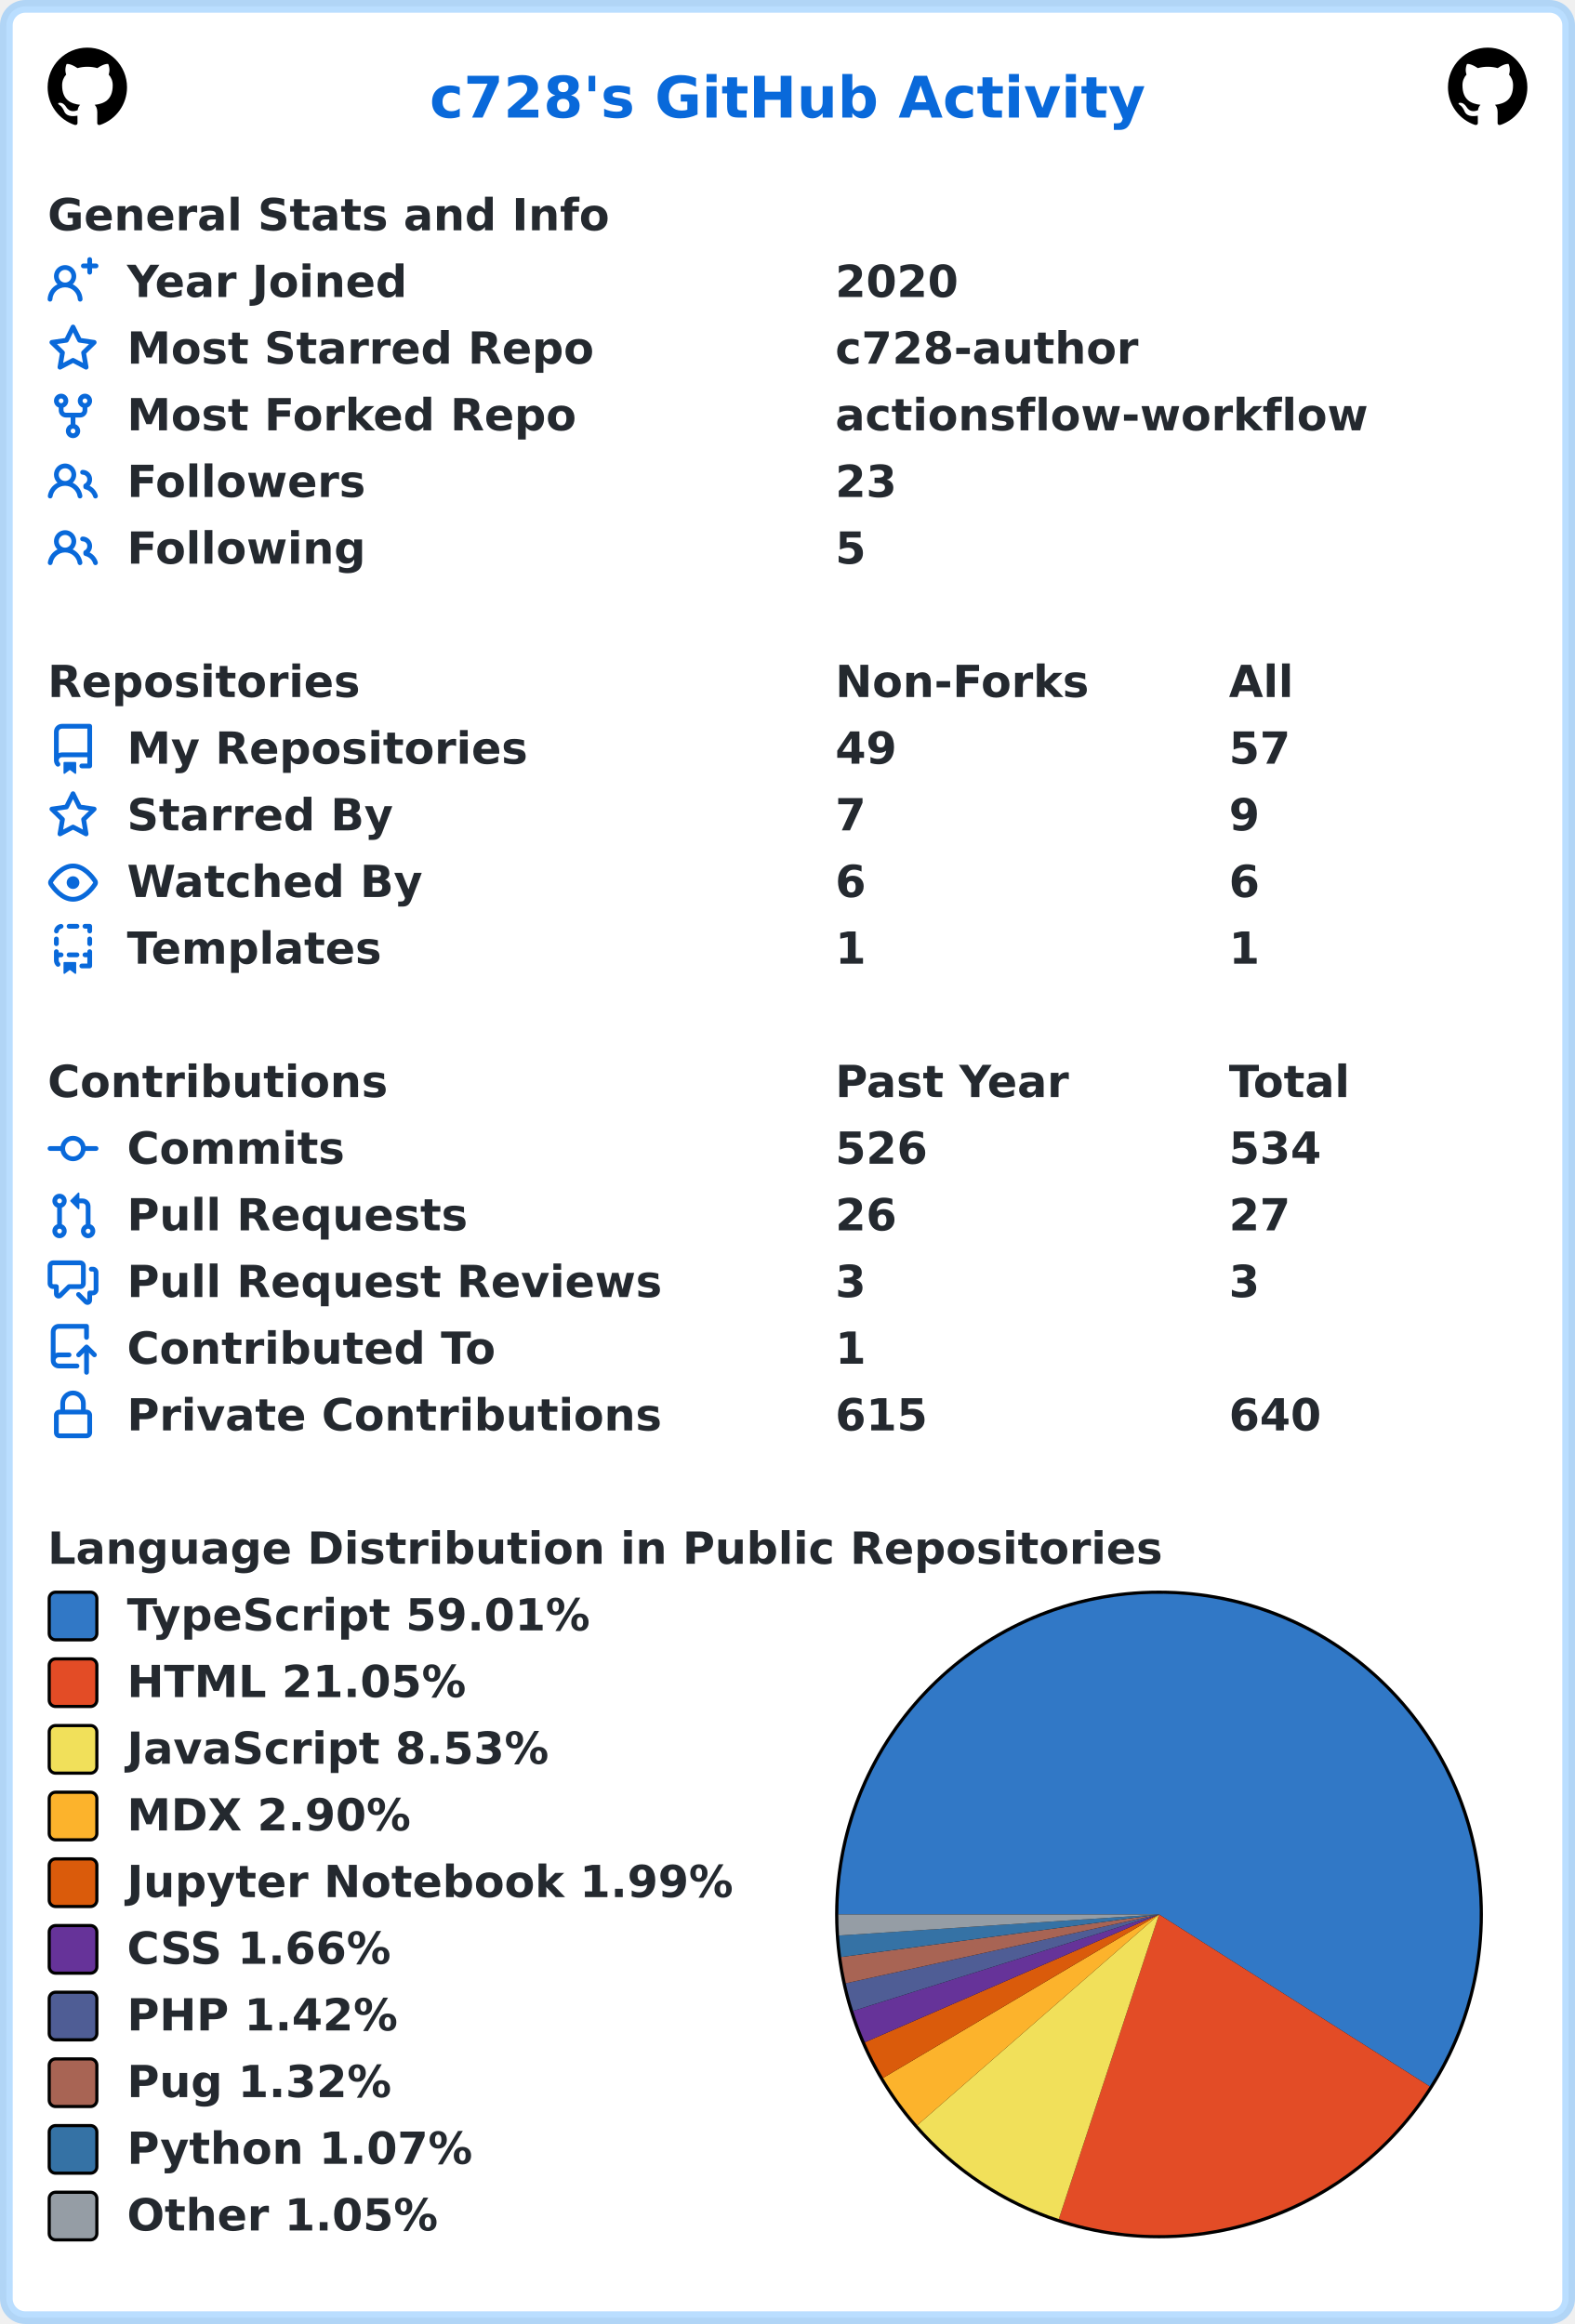
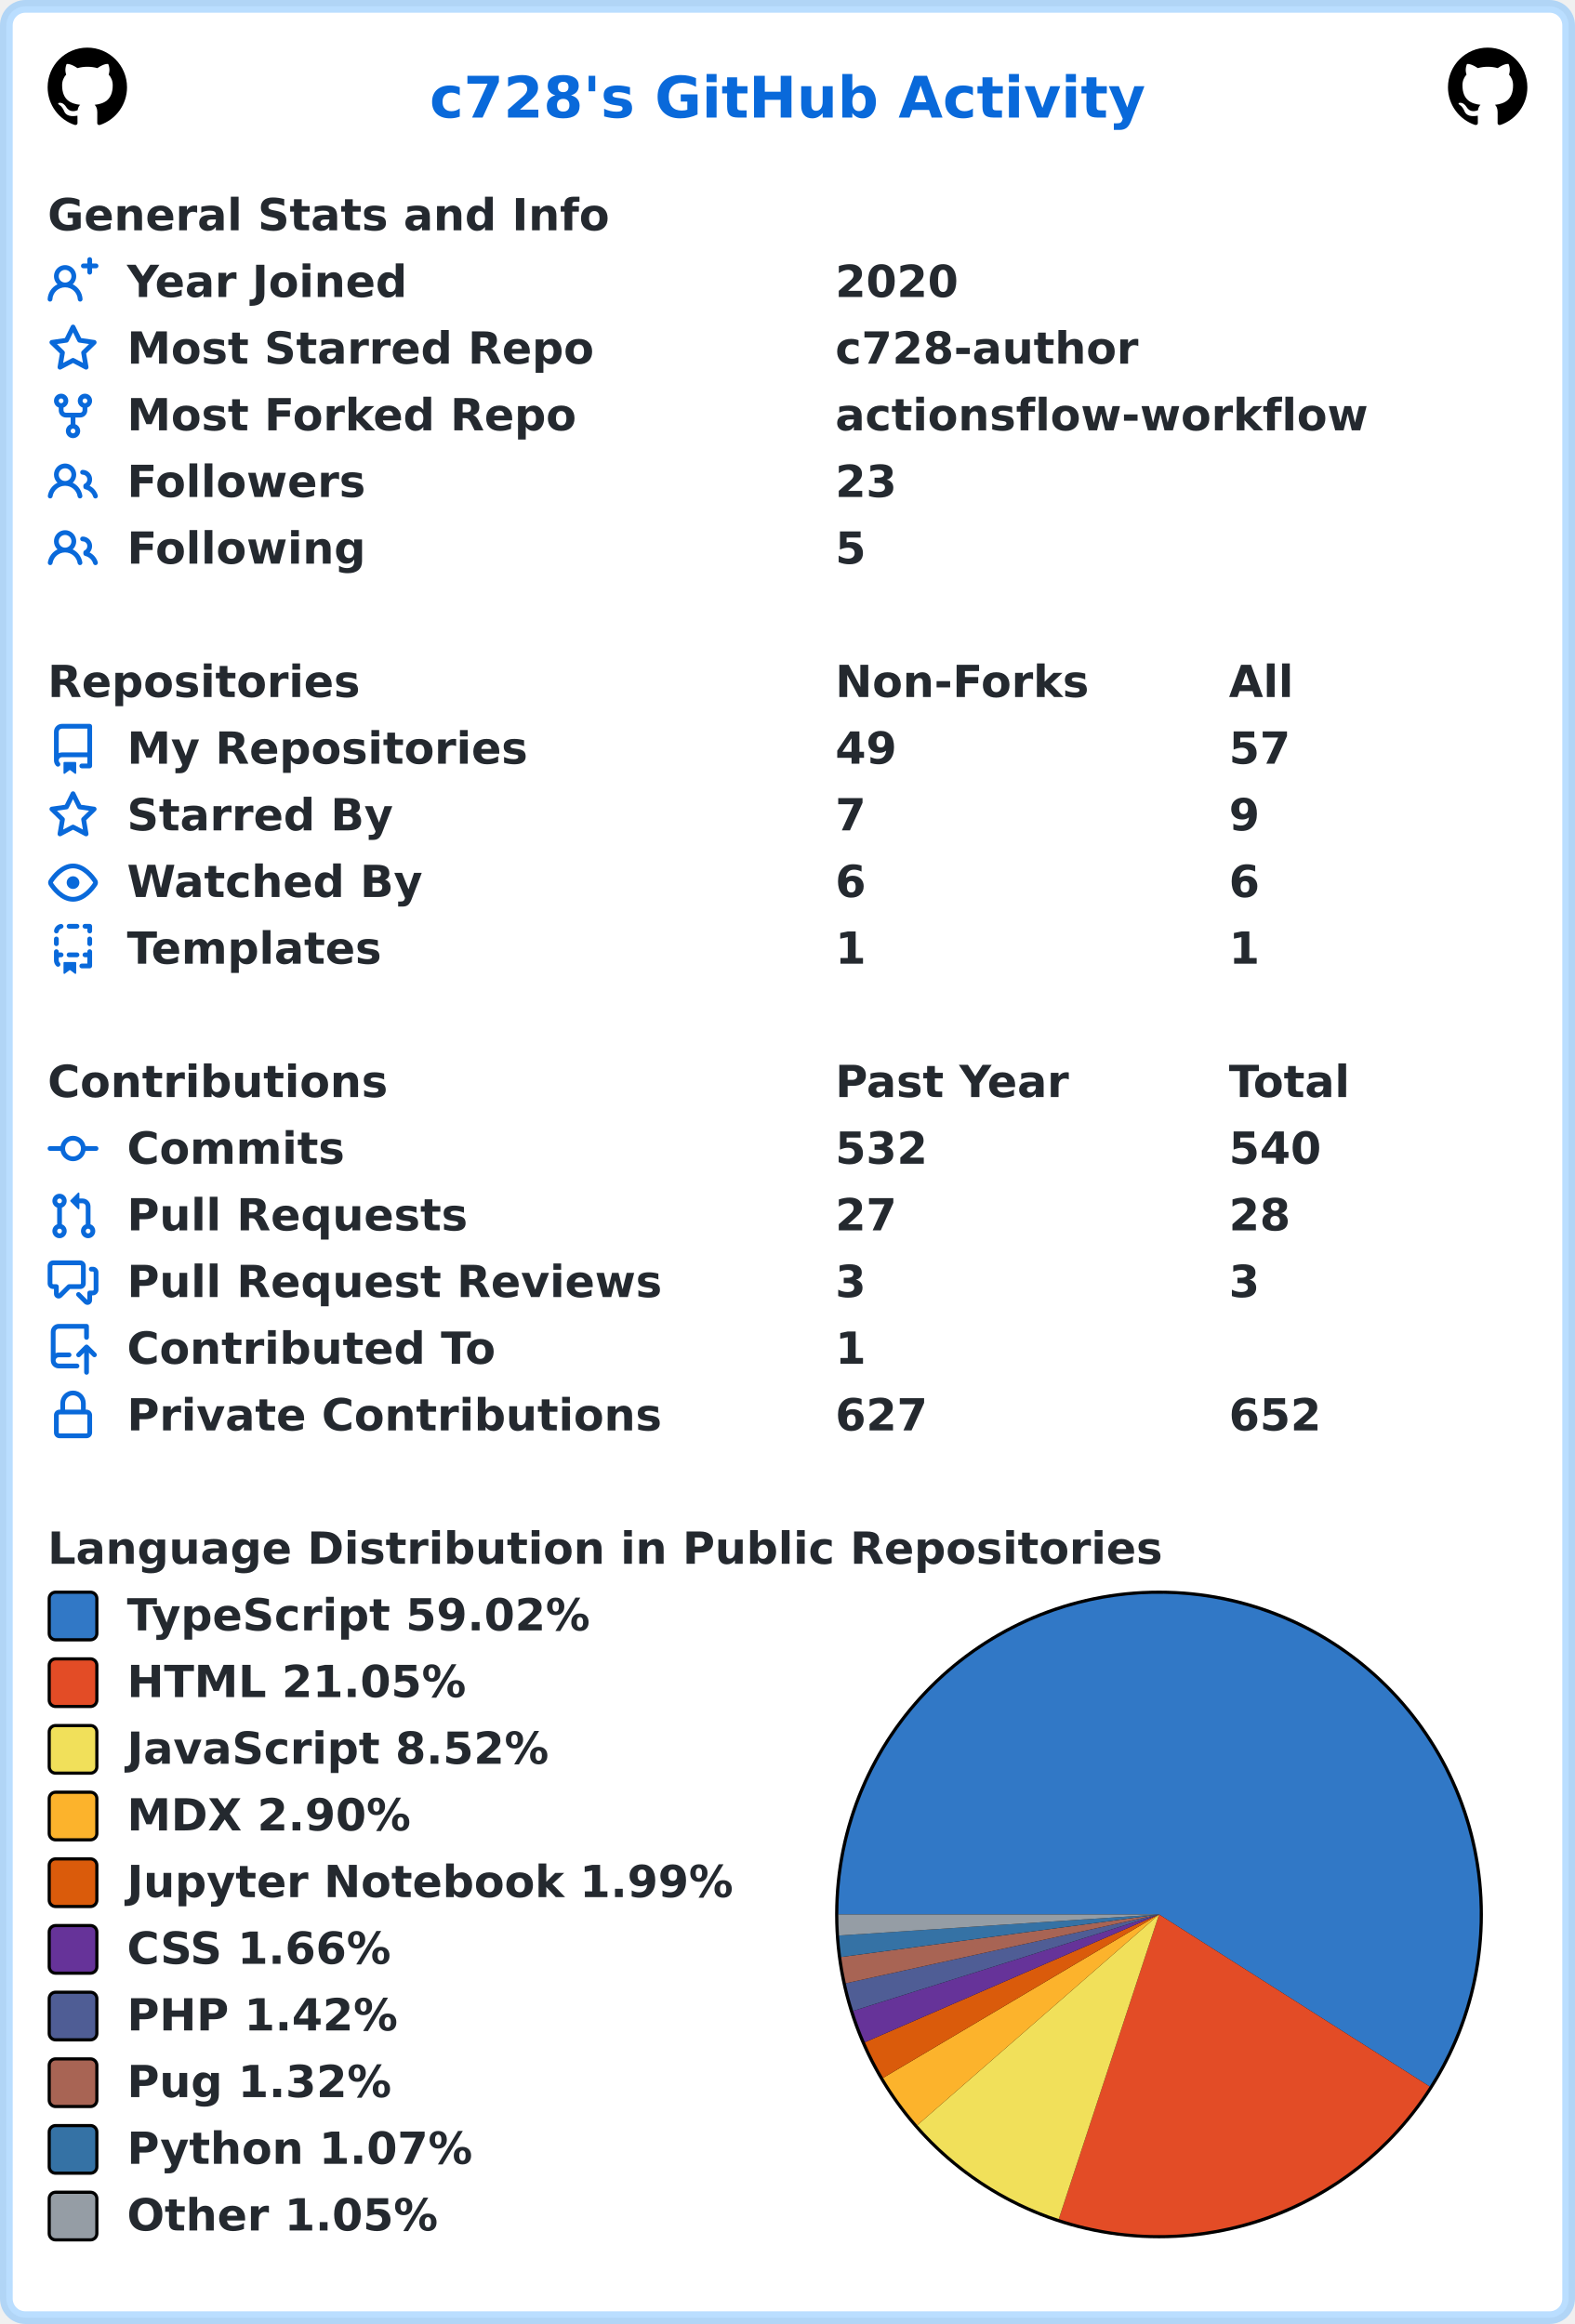
<svg xmlns="http://www.w3.org/2000/svg" width="496" height="732" viewBox="0 0 496 732" lang="en" xml:lang="en">
  <rect x="2" y="2" stroke-width="4" rx="6" width="492" height="728" stroke="rgba(84,174,255,0.4)" fill="#ffffff" />
  <g font-weight="600" font-size="110pt" font-family="Verdana,Geneva,DejaVu Sans,sans-serif" text-rendering="geometricPrecision">
    <text x="1100" y="301" lengthAdjust="spacingAndGlyphs" textLength="1833" transform="scale(0.123)" fill="#0969da">c728's GitHub Activity</text>
    <svg x="15" y="15" width="25" height="25" viewBox="0 0 16 16">
      <path fill="#000000" fill-rule="evenodd" d="M8 0C3.58 0 0 3.58 0 8c0 3.54 2.29 6.53 5.47 7.59.4.07.55-.17.55-.38 0-.19-.01-.82-.01-1.49-2.01.37-2.53-.49-2.69-.94-.09-.23-.48-.94-.82-1.13-.28-.15-.68-.52-.01-.53.63-.01 1.08.58 1.23.82.72 1.21 1.87.87 2.33.66.07-.52.28-.87.51-1.07-1.78-.2-3.64-.89-3.64-3.95 0-.87.31-1.59.82-2.15-.08-.2-.36-1.02.08-2.12 0 0 .67-.21 2.2.82.64-.18 1.32-.27 2-.27.68 0 1.36.09 2 .27 1.53-1.04 2.2-.82 2.2-.82.44 1.1.16 1.92.08 2.12.51.56.82 1.27.82 2.15 0 3.07-1.87 3.75-3.65 3.95.29.25.54.73.54 1.48 0 1.07-.01 1.93-.01 2.2 0 .21.15.46.55.38A8.013 8.013 0 0016 8c0-4.42-3.58-8-8-8z" />
    </svg>
    <svg x="456" y="15" width="25" height="25" viewBox="0 0 16 16">
      <path fill="#000000" fill-rule="evenodd" d="M8 0C3.58 0 0 3.58 0 8c0 3.54 2.29 6.53 5.47 7.59.4.07.55-.17.55-.38 0-.19-.01-.82-.01-1.49-2.01.37-2.53-.49-2.69-.94-.09-.23-.48-.94-.82-1.13-.28-.15-.68-.52-.01-.53.63-.01 1.08.58 1.23.82.72 1.21 1.87.87 2.33.66.07-.52.28-.87.51-1.07-1.78-.2-3.64-.89-3.64-3.95 0-.87.31-1.59.82-2.15-.08-.2-.36-1.02.08-2.12 0 0 .67-.21 2.2.82.64-.18 1.32-.27 2-.27.68 0 1.36.09 2 .27 1.53-1.04 2.2-.82 2.2-.82.44 1.1.16 1.92.08 2.12.51.56.82 1.27.82 2.15 0 3.07-1.87 3.75-3.65 3.95.29.25.54.73.54 1.48 0 1.07-.01 1.93-.01 2.2 0 .21.15.46.55.38A8.013 8.013 0 0016 8c0-4.42-3.58-8-8-8z" />
    </svg>
    <g transform="translate(0, 60)" fill="#24292f">
      <g transform="translate(15, 0)">
        <g transform="scale(0.095)">
          <text x="0" y="132" textLength="1851" lengthAdjust="spacingAndGlyphs">General Stats and Info</text>
        </g>
      </g>
      <g transform="translate(15, 21)">
        <path fill="#0969da" fill-rule="evenodd" d="M13.25 0a.75.75 0 01.75.75V2h1.25a.75.75 0 010 1.5H14v1.25a.75.75 0 01-1.5 0V3.5h-1.25a.75.75 0 010-1.5h1.25V.75a.75.75 0 01.75-.75zM5.5 4a2 2 0 100 4 2 2 0 000-4zm2.4 4.548a3.5 3.5 0 10-4.799 0 5.527 5.527 0 00-3.1 4.66.75.75 0 101.498.085A4.01 4.01 0 015.5 9.5a4.01 4.01 0 014.001 3.793.75.75 0 101.498-.086 5.527 5.527 0 00-3.1-4.659z" />
        <g transform="scale(0.095)">
          <text lengthAdjust="spacingAndGlyphs" textLength="932" x="263" y="132">Year Joined</text>
          <text lengthAdjust="spacingAndGlyphs" textLength="420" x="2611" y="132">2020</text>
        </g>
      </g>
      <g transform="translate(15, 42)">
        <path fill="#0969da" fill-rule="evenodd" d="M8 .25a.75.75 0 01.673.418l1.882 3.815 4.21.612a.75.75 0 01.416 1.279l-3.046 2.97.719 4.192a.75.75 0 01-1.088.791L8 12.347l-3.766 1.98a.75.75 0 01-1.088-.79l.72-4.194L.818 6.374a.75.75 0 01.416-1.28l4.21-.611L7.327.668A.75.75 0 018 .25zm0 2.445L6.615 5.5a.75.75 0 01-.564.41l-3.097.45 2.24 2.184a.75.75 0 01.216.664l-.528 3.084 2.769-1.456a.75.75 0 01.698 0l2.77 1.456-.53-3.084a.75.75 0 01.216-.664l2.24-2.183-3.096-.45a.75.75 0 01-.564-.41L8 2.694v.001z" />
        <g transform="scale(0.095)">
          <text lengthAdjust="spacingAndGlyphs" textLength="1532" x="263" y="132">Most Starred Repo</text>
          <text lengthAdjust="spacingAndGlyphs" textLength="1010" x="2611" y="132">c728-author</text>
        </g>
      </g>
      <g transform="translate(15, 63)">
        <path fill="#0969da" fill-rule="evenodd" d="M5 3.25a.75.75 0 11-1.5 0 .75.75 0 011.5 0zm0 2.122a2.25 2.25 0 10-1.5 0v.878A2.25 2.25 0 005.75 8.5h1.5v2.128a2.251 2.251 0 101.5 0V8.5h1.5a2.25 2.25 0 002.25-2.25v-.878a2.25 2.25 0 10-1.5 0v.878a.75.75 0 01-.75.75h-4.5A.75.75 0 015 6.25v-.878zm3.75 7.378a.75.75 0 11-1.5 0 .75.75 0 011.5 0zm3-8.75a.75.75 0 100-1.5.75.75 0 000 1.5z" />
        <g transform="scale(0.095)">
          <text lengthAdjust="spacingAndGlyphs" textLength="1485" x="263" y="132">Most Forked Repo</text>
          <text lengthAdjust="spacingAndGlyphs" textLength="1732" x="2611" y="132">actionsflow-workflow</text>
        </g>
      </g>
      <g transform="translate(15, 84)">
        <path fill="#0969da" fill-rule="evenodd" d="M5.5 3.5a2 2 0 100 4 2 2 0 000-4zM2 5.5a3.5 3.5 0 115.898 2.549 5.507 5.507 0 013.034 4.084.75.75 0 11-1.482.235 4.001 4.001 0 00-7.9 0 .75.75 0 01-1.482-.236A5.507 5.507 0 013.102 8.05 3.49 3.49 0 012 5.5zM11 4a.75.75 0 100 1.5 1.5 1.5 0 01.666 2.844.75.75 0 00-.416.672v.352a.75.75 0 00.574.73c1.2.289 2.162 1.2 2.522 2.372a.75.75 0 101.434-.44 5.01 5.01 0 00-2.56-3.012A3 3 0 0011 4z" />
        <g transform="scale(0.095)">
          <text lengthAdjust="spacingAndGlyphs" textLength="778" x="263" y="132">Followers</text>
          <text lengthAdjust="spacingAndGlyphs" textLength="210" x="2611" y="132">23</text>
        </g>
      </g>
      <g transform="translate(15, 105)">
        <path fill="#0969da" fill-rule="evenodd" d="M5.5 3.5a2 2 0 100 4 2 2 0 000-4zM2 5.5a3.5 3.5 0 115.898 2.549 5.507 5.507 0 013.034 4.084.75.75 0 11-1.482.235 4.001 4.001 0 00-7.9 0 .75.75 0 01-1.482-.236A5.507 5.507 0 013.102 8.05 3.49 3.49 0 012 5.5zM11 4a.75.75 0 100 1.5 1.5 1.5 0 01.666 2.844.75.75 0 00-.416.672v.352a.75.75 0 00.574.73c1.2.289 2.162 1.2 2.522 2.372a.75.75 0 101.434-.44 5.01 5.01 0 00-2.56-3.012A3 3 0 0011 4z" />
        <g transform="scale(0.095)">
          <text lengthAdjust="spacingAndGlyphs" textLength="780" x="263" y="132">Following</text>
          <text lengthAdjust="spacingAndGlyphs" textLength="105" x="2611" y="132">5</text>
        </g>
      </g>
    </g>
    <g transform="translate(0, 207)" fill="#24292f">
      <g transform="translate(15, 0)">
        <g transform="scale(0.095)">
          <text x="0" y="132" textLength="1020" lengthAdjust="spacingAndGlyphs">Repositories</text>
          <text x="2611" y="132" textLength="832" lengthAdjust="spacingAndGlyphs">Non-Forks</text>
          <text x="3916" y="132" textLength="206" lengthAdjust="spacingAndGlyphs">All</text>
        </g>
      </g>
      <g transform="translate(15, 21)">
        <path fill="#0969da" fill-rule="evenodd" d="M2 2.5A2.5 2.5 0 014.5 0h8.75a.75.75 0 01.75.75v12.5a.75.75 0 01-.75.75h-2.5a.75.75 0 110-1.5h1.75v-2h-8a1 1 0 00-.714 1.7.75.75 0 01-1.072 1.05A2.495 2.495 0 012 11.5v-9zm10.5-1V9h-8c-.356 0-.694.074-1 .208V2.5a1 1 0 011-1h8zM5 12.25v3.25a.25.25 0 00.4.2l1.45-1.087a.25.25 0 01.3 0L8.6 15.7a.25.25 0 00.4-.2v-3.25a.25.25 0 00-.25-.25h-3.5a.25.25 0 00-.25.25z" />
        <g transform="scale(0.095)">
          <text lengthAdjust="spacingAndGlyphs" textLength="1312" x="263" y="132">My Repositories</text>
          <text lengthAdjust="spacingAndGlyphs" textLength="210" x="2611" y="132">49</text>
          <text lengthAdjust="spacingAndGlyphs" textLength="210" x="3916" y="132">57</text>
        </g>
      </g>
      <g transform="translate(15, 42)">
        <path fill="#0969da" fill-rule="evenodd" d="M8 .25a.75.75 0 01.673.418l1.882 3.815 4.21.612a.75.75 0 01.416 1.279l-3.046 2.97.719 4.192a.75.75 0 01-1.088.791L8 12.347l-3.766 1.98a.75.75 0 01-1.088-.79l.72-4.194L.818 6.374a.75.75 0 01.416-1.28l4.21-.611L7.327.668A.75.75 0 018 .25zm0 2.445L6.615 5.5a.75.75 0 01-.564.41l-3.097.45 2.24 2.184a.75.75 0 01.216.664l-.528 3.084 2.769-1.456a.75.75 0 01.698 0l2.77 1.456-.53-3.084a.75.75 0 01.216-.664l2.24-2.183-3.096-.45a.75.75 0 01-.564-.41L8 2.694v.001z" />
        <g transform="scale(0.095)">
          <text lengthAdjust="spacingAndGlyphs" textLength="874" x="263" y="132">Starred By</text>
          <text lengthAdjust="spacingAndGlyphs" textLength="105" x="2611" y="132">7</text>
          <text lengthAdjust="spacingAndGlyphs" textLength="105" x="3916" y="132">9</text>
        </g>
      </g>
      <g transform="translate(15, 63)">
        <path fill="#0969da" fill-rule="evenodd" d="M1.679 7.932c.412-.621 1.242-1.75 2.366-2.717C5.175 4.242 6.527 3.5 8 3.5c1.473 0 2.824.742 3.955 1.715 1.124.967 1.954 2.096 2.366 2.717a.119.119 0 010 .136c-.412.621-1.242 1.75-2.366 2.717C10.825 11.758 9.473 12.5 8 12.5c-1.473 0-2.824-.742-3.955-1.715C2.92 9.818 2.09 8.69 1.679 8.068a.119.119 0 010-.136zM8 2c-1.981 0-3.67.992-4.933 2.078C1.797 5.169.88 6.423.43 7.1a1.619 1.619 0 000 1.798c.45.678 1.367 1.932 2.637 3.024C4.329 13.008 6.019 14 8 14c1.981 0 3.67-.992 4.933-2.078 1.27-1.091 2.187-2.345 2.637-3.023a1.619 1.619 0 000-1.798c-.45-.678-1.367-1.932-2.637-3.023C11.671 2.992 9.981 2 8 2zm0 8a2 2 0 100-4 2 2 0 000 4z" />
        <g transform="scale(0.095)">
          <text lengthAdjust="spacingAndGlyphs" textLength="993" x="263" y="132">Watched By</text>
          <text lengthAdjust="spacingAndGlyphs" textLength="105" x="2611" y="132">6</text>
          <text lengthAdjust="spacingAndGlyphs" textLength="105" x="3916" y="132">6</text>
        </g>
      </g>
      <g transform="translate(15, 84)">
        <path fill="#0969da" fill-rule="evenodd" d="M6 .75A.75.75 0 016.75 0h2.5a.75.75 0 010 1.5h-2.5A.75.75 0 016 .75zm5 0a.75.75 0 01.75-.75h1.5a.75.75 0 01.75.75v1.5a.75.75 0 01-1.5 0V1.5h-.75A.75.75 0 0111 .75zM4.992.662a.75.75 0 01-.636.848c-.436.063-.783.41-.846.846a.75.75 0 01-1.485-.212A2.501 2.501 0 014.144.025a.75.75 0 01.848.637zM2.75 4a.75.75 0 01.75.75v1.5a.75.75 0 01-1.5 0v-1.5A.75.75 0 012.75 4zm10.5 0a.75.75 0 01.75.75v1.5a.75.75 0 01-1.5 0v-1.5a.75.75 0 01.75-.75zM2.75 8a.75.75 0 01.75.75v.268A1.72 1.72 0 013.75 9h.5a.75.75 0 010 1.5h-.5a.25.25 0 00-.25.25v.75c0 .28.114.532.3.714a.75.75 0 01-1.05 1.072A2.495 2.495 0 012 11.5V8.75A.75.75 0 012.75 8zm10.5 0a.75.75 0 01.75.75v4.5a.75.75 0 01-.75.75h-2.5a.75.75 0 010-1.5h1.75v-2h-.75a.75.75 0 010-1.5h.75v-.25a.75.75 0 01.75-.75zM6 9.75A.75.75 0 016.75 9h2.5a.75.75 0 010 1.5h-2.5A.75.75 0 016 9.75zm-1 2.5v3.25a.25.25 0 00.4.2l1.45-1.087a.25.25 0 01.3 0L8.6 15.7a.25.25 0 00.4-.2v-3.25a.25.25 0 00-.25-.25h-3.5a.25.25 0 00-.25.25z" />
        <g transform="scale(0.095)">
          <text lengthAdjust="spacingAndGlyphs" textLength="868" x="263" y="132">Templates</text>
          <text lengthAdjust="spacingAndGlyphs" textLength="105" x="2611" y="132">1</text>
          <text lengthAdjust="spacingAndGlyphs" textLength="105" x="3916" y="132">1</text>
        </g>
      </g>
    </g>
    <g transform="translate(0, 333)" fill="#24292f">
      <g transform="translate(15, 0)">
        <g transform="scale(0.095)">
          <text x="0" y="132" textLength="1112" lengthAdjust="spacingAndGlyphs">Contributions</text>
          <text x="2611" y="132" textLength="774" lengthAdjust="spacingAndGlyphs">Past Year</text>
          <text x="3916" y="132" textLength="414" lengthAdjust="spacingAndGlyphs">Total</text>
        </g>
      </g>
      <g transform="translate(15, 21)">
        <path fill="#0969da" fill-rule="evenodd" d="M10.5 7.75a2.5 2.5 0 11-5 0 2.5 2.5 0 015 0zm1.43.75a4.002 4.002 0 01-7.86 0H.75a.75.75 0 110-1.5h3.32a4.001 4.001 0 017.86 0h3.32a.75.75 0 110 1.5h-3.32z" />
        <g transform="scale(0.095)">
          <text lengthAdjust="spacingAndGlyphs" textLength="734" x="263" y="132">Commits</text>
-           <text lengthAdjust="spacingAndGlyphs" textLength="315" x="2611" y="132">526</text>
-           <text lengthAdjust="spacingAndGlyphs" textLength="315" x="3916" y="132">534</text>
+           <text lengthAdjust="spacingAndGlyphs" textLength="315" x="2611" y="132">532</text>
+           <text lengthAdjust="spacingAndGlyphs" textLength="315" x="3916" y="132">540</text>
        </g>
      </g>
      <g transform="translate(15, 42)">
        <path fill="#0969da" fill-rule="evenodd" d="M7.177 3.073L9.573.677A.25.25 0 0110 .854v4.792a.25.25 0 01-.427.177L7.177 3.427a.25.25 0 010-.354zM3.75 2.5a.75.75 0 100 1.5.75.75 0 000-1.5zm-2.25.75a2.25 2.25 0 113 2.122v5.256a2.251 2.251 0 11-1.5 0V5.372A2.25 2.25 0 011.5 3.25zM11 2.5h-1V4h1a1 1 0 011 1v5.628a2.251 2.251 0 101.5 0V5A2.5 2.5 0 0011 2.5zm1 10.25a.75.75 0 111.5 0 .75.75 0 01-1.5 0zM3.75 12a.75.75 0 100 1.5.75.75 0 000-1.5z" />
        <g transform="scale(0.095)">
          <text lengthAdjust="spacingAndGlyphs" textLength="1113" x="263" y="132">Pull Requests</text>
-           <text lengthAdjust="spacingAndGlyphs" textLength="210" x="2611" y="132">26</text>
-           <text lengthAdjust="spacingAndGlyphs" textLength="210" x="3916" y="132">27</text>
+           <text lengthAdjust="spacingAndGlyphs" textLength="210" x="2611" y="132">27</text>
+           <text lengthAdjust="spacingAndGlyphs" textLength="210" x="3916" y="132">28</text>
        </g>
      </g>
      <g transform="translate(15, 63)">
        <path fill="#0969da" fill-rule="evenodd" d="M1.5 2.75a.25.25 0 01.25-.25h8.5a.25.25 0 01.25.25v5.5a.25.25 0 01-.25.25h-3.5a.75.75 0 00-.53.22L3.5 11.44V9.25a.75.75 0 00-.75-.75h-1a.25.25 0 01-.25-.25v-5.5zM1.75 1A1.75 1.75 0 000 2.75v5.5C0 9.216.784 10 1.75 10H2v1.543a1.457 1.457 0 002.487 1.03L7.061 10h3.189A1.75 1.75 0 0012 8.25v-5.5A1.75 1.75 0 0010.25 1h-8.5zM14.5 4.75a.25.25 0 00-.25-.25h-.5a.75.75 0 110-1.5h.5c.966 0 1.75.784 1.75 1.75v5.5A1.75 1.75 0 0114.25 12H14v1.543a1.457 1.457 0 01-2.487 1.03L9.22 12.28a.75.75 0 111.06-1.06l2.22 2.22v-2.19a.75.75 0 01.75-.75h1a.25.25 0 00.25-.25v-5.5z" />
        <g transform="scale(0.095)">
          <text lengthAdjust="spacingAndGlyphs" textLength="1762" x="263" y="132">Pull Request Reviews</text>
          <text lengthAdjust="spacingAndGlyphs" textLength="105" x="2611" y="132">3</text>
          <text lengthAdjust="spacingAndGlyphs" textLength="105" x="3916" y="132">3</text>
        </g>
      </g>
      <g transform="translate(15, 84)">
        <path fill="#0969da" fill-rule="evenodd" d="M1 2.5A2.5 2.5 0 013.5 0h8.75a.75.75 0 01.75.75v3.5a.75.75 0 01-1.5 0V1.5h-8a1 1 0 00-1 1v6.708A2.492 2.492 0 013.5 9h3.25a.75.75 0 010 1.5H3.5a1 1 0 100 2h5.75a.75.75 0 010 1.5H3.5A2.5 2.5 0 011 11.5v-9zm13.23 7.79a.75.75 0 001.06-1.06l-2.505-2.505a.75.75 0 00-1.06 0L9.22 9.229a.75.75 0 001.06 1.061l1.225-1.224v6.184a.75.75 0 001.5 0V9.066l1.224 1.224z" />
        <g transform="scale(0.095)">
          <text lengthAdjust="spacingAndGlyphs" textLength="1234" x="263" y="132">Contributed To</text>
          <text lengthAdjust="spacingAndGlyphs" textLength="105" x="2611" y="132">1</text>
        </g>
      </g>
      <g transform="translate(15, 105)">
        <path fill="#0969da" fill-rule="evenodd" d="M4 4v2h-.25A1.75 1.75 0 002 7.75v5.5c0 .966.784 1.75 1.75 1.75h8.5A1.75 1.75 0 0014 13.25v-5.5A1.75 1.75 0 0012.25 6H12V4a4 4 0 10-8 0zm6.5 2V4a2.5 2.5 0 00-5 0v2h5zM12 7.5h.25a.25.25 0 01.25.25v5.5a.25.25 0 01-.25.25h-8.5a.25.25 0 01-.25-.25v-5.5a.25.25 0 01.25-.25H12z" />
        <g transform="scale(0.095)">
          <text lengthAdjust="spacingAndGlyphs" textLength="1742" x="263" y="132">Private Contributions</text>
-           <text lengthAdjust="spacingAndGlyphs" textLength="315" x="2611" y="132">615</text>
-           <text lengthAdjust="spacingAndGlyphs" textLength="315" x="3916" y="132">640</text>
+           <text lengthAdjust="spacingAndGlyphs" textLength="315" x="2611" y="132">627</text>
+           <text lengthAdjust="spacingAndGlyphs" textLength="315" x="3916" y="132">652</text>
        </g>
      </g>
    </g>
    <g transform="translate(0, 480)" fill="#24292f">
      <g transform="translate(15, 0)">
        <g transform="scale(0.095)">
          <text x="0" y="132" textLength="3652" lengthAdjust="spacingAndGlyphs">Language Distribution in Public Repositories</text>
        </g>
      </g>
      <g transform="translate(263, 21)">
        <circle cx="102" cy="102" r="102" fill="#000000" />
      </g>
      <g transform="translate(264, 22)">
-         <path fill-rule="evenodd" fill="#3178c6" d="M 0.0,101 A 101 101 0 1 1 186.244 155.171 L 101,101 Z" />
-         <path fill-rule="evenodd" fill="#e34c26" d="M 186.244,155.171 A 101 101 0 0 1 69.43 196.939 L 101,101 Z" />
-         <path fill-rule="evenodd" fill="#f1e05a" d="M 69.43,196.939 A 101 101 0 0 1 24.882 167.385 L 101,101 Z" />
-         <path fill-rule="evenodd" fill="#fcb32c" d="M 24.882,167.385 A 101 101 0 0 1 14.109 152.488 L 101,101 Z" />
-         <path fill-rule="evenodd" fill="#DA5B0B" d="M 14.109,152.488 A 101 101 0 0 1 8.371 141.261 L 101,101 Z" />
-         <path fill-rule="evenodd" fill="#663399" d="M 8.371,141.261 A 101 101 0 0 1 4.679 131.384 L 101,101 Z" />
-         <path fill-rule="evenodd" fill="#4F5D95" d="M 4.679,131.384 A 101 101 0 0 1 2.355 122.685 L 101,101 Z" />
-         <path fill-rule="evenodd" fill="#a86454" d="M 2.355,122.685 A 101 101 0 0 1 0.894 114.41 L 101,101 Z" />
-         <path fill-rule="evenodd" fill="#3572A5" d="M 0.894,114.41 A 101 101 0 0 1 0.218 107.637 L 101,101 Z" />
-         <path fill-rule="evenodd" fill="#959da5" d="M 0.218,107.637 A 101 101 0 0 1 0.0 101 L 101,101 Z" />
+         <path fill-rule="evenodd" fill="#3178c6" d="M 0.0,101 A 101 101 0 1 1 186.226 155.199 L 101,101 Z" />
+         <path fill-rule="evenodd" fill="#e34c26" d="M 186.226,155.199 A 101 101 0 0 1 69.415 196.934 L 101,101 Z" />
+         <path fill-rule="evenodd" fill="#f1e05a" d="M 69.415,196.934 A 101 101 0 0 1 24.875 167.378 L 101,101 Z" />
+         <path fill-rule="evenodd" fill="#fcb32c" d="M 24.875,167.378 A 101 101 0 0 1 14.106 152.482 L 101,101 Z" />
+         <path fill-rule="evenodd" fill="#DA5B0B" d="M 14.106,152.482 A 101 101 0 0 1 8.369 141.256 L 101,101 Z" />
+         <path fill-rule="evenodd" fill="#663399" d="M 8.369,141.256 A 101 101 0 0 1 4.677 131.38 L 101,101 Z" />
+         <path fill-rule="evenodd" fill="#4F5D95" d="M 4.677,131.38 A 101 101 0 0 1 2.355 122.683 L 101,101 Z" />
+         <path fill-rule="evenodd" fill="#a86454" d="M 2.355,122.683 A 101 101 0 0 1 0.894 114.409 L 101,101 Z" />
+         <path fill-rule="evenodd" fill="#3572A5" d="M 0.894,114.409 A 101 101 0 0 1 0.218 107.636 L 101,101 Z" />
+         <path fill-rule="evenodd" fill="#959da5" d="M 0.218,107.636 A 101 101 0 0 1 0.0 101 L 101,101 Z" />
      </g>
      <g transform="translate(15, 21)">
        <rect x="0.5" y="0.5" rx="2" width="15" height="15" fill="#3178c6" stroke-width="1" stroke="#000000" />
-         <text transform="scale(0.095)" x="263" y="132" textLength="1568" lengthAdjust="spacingAndGlyphs">TypeScript 59.01%</text>
+         <text transform="scale(0.095)" x="263" y="132" textLength="1568" lengthAdjust="spacingAndGlyphs">TypeScript 59.02%</text>
      </g>
      <g transform="translate(15, 42)">
        <rect x="0.5" y="0.5" rx="2" width="15" height="15" fill="#e34c26" stroke-width="1" stroke="#000000" />
        <text transform="scale(0.095)" x="263" y="132" textLength="1142" lengthAdjust="spacingAndGlyphs">HTML 21.05%</text>
      </g>
      <g transform="translate(15, 63)">
        <rect x="0.5" y="0.5" rx="2" width="15" height="15" fill="#f1e05a" stroke-width="1" stroke="#000000" />
-         <text transform="scale(0.095)" x="263" y="132" textLength="1412" lengthAdjust="spacingAndGlyphs">JavaScript 8.53%</text>
+         <text transform="scale(0.095)" x="263" y="132" textLength="1412" lengthAdjust="spacingAndGlyphs">JavaScript 8.52%</text>
      </g>
      <g transform="translate(15, 84)">
        <rect x="0.5" y="0.5" rx="2" width="15" height="15" fill="#fcb32c" stroke-width="1" stroke="#000000" />
        <text transform="scale(0.095)" x="263" y="132" textLength="960" lengthAdjust="spacingAndGlyphs">MDX 2.90%</text>
      </g>
      <g transform="translate(15, 105)">
        <rect x="0.5" y="0.5" rx="2" width="15" height="15" fill="#DA5B0B" stroke-width="1" stroke="#000000" />
        <text transform="scale(0.095)" x="263" y="132" textLength="2020" lengthAdjust="spacingAndGlyphs">Jupyter Notebook 1.99%</text>
      </g>
      <g transform="translate(15, 126)">
        <rect x="0.5" y="0.5" rx="2" width="15" height="15" fill="#663399" stroke-width="1" stroke="#000000" />
        <text transform="scale(0.095)" x="263" y="132" textLength="903" lengthAdjust="spacingAndGlyphs">CSS 1.66%</text>
      </g>
      <g transform="translate(15, 147)">
        <rect x="0.5" y="0.5" rx="2" width="15" height="15" fill="#4F5D95" stroke-width="1" stroke="#000000" />
        <text transform="scale(0.095)" x="263" y="132" textLength="900" lengthAdjust="spacingAndGlyphs">PHP 1.42%</text>
      </g>
      <g transform="translate(15, 168)">
        <rect x="0.5" y="0.5" rx="2" width="15" height="15" fill="#a86454" stroke-width="1" stroke="#000000" />
        <text transform="scale(0.095)" x="263" y="132" textLength="886" lengthAdjust="spacingAndGlyphs">Pug 1.32%</text>
      </g>
      <g transform="translate(15, 189)">
        <rect x="0.5" y="0.5" rx="2" width="15" height="15" fill="#3572A5" stroke-width="1" stroke="#000000" />
        <text transform="scale(0.095)" x="263" y="132" textLength="1149" lengthAdjust="spacingAndGlyphs">Python 1.07%</text>
      </g>
      <g transform="translate(15, 210)">
        <rect x="0.5" y="0.5" rx="2" width="15" height="15" fill="#959da5" stroke-width="1" stroke="#000000" />
        <text transform="scale(0.095)" x="263" y="132" textLength="1047" lengthAdjust="spacingAndGlyphs">Other 1.05%</text>
      </g>
    </g>
  </g>
</svg>
